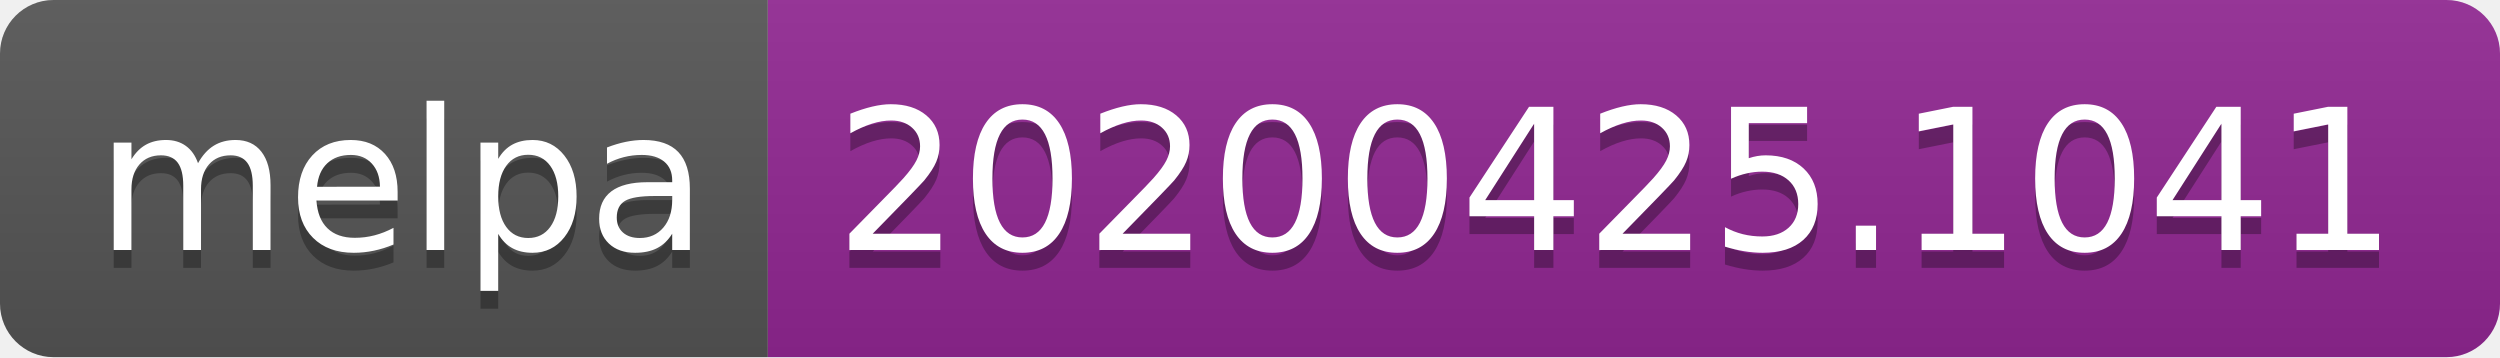
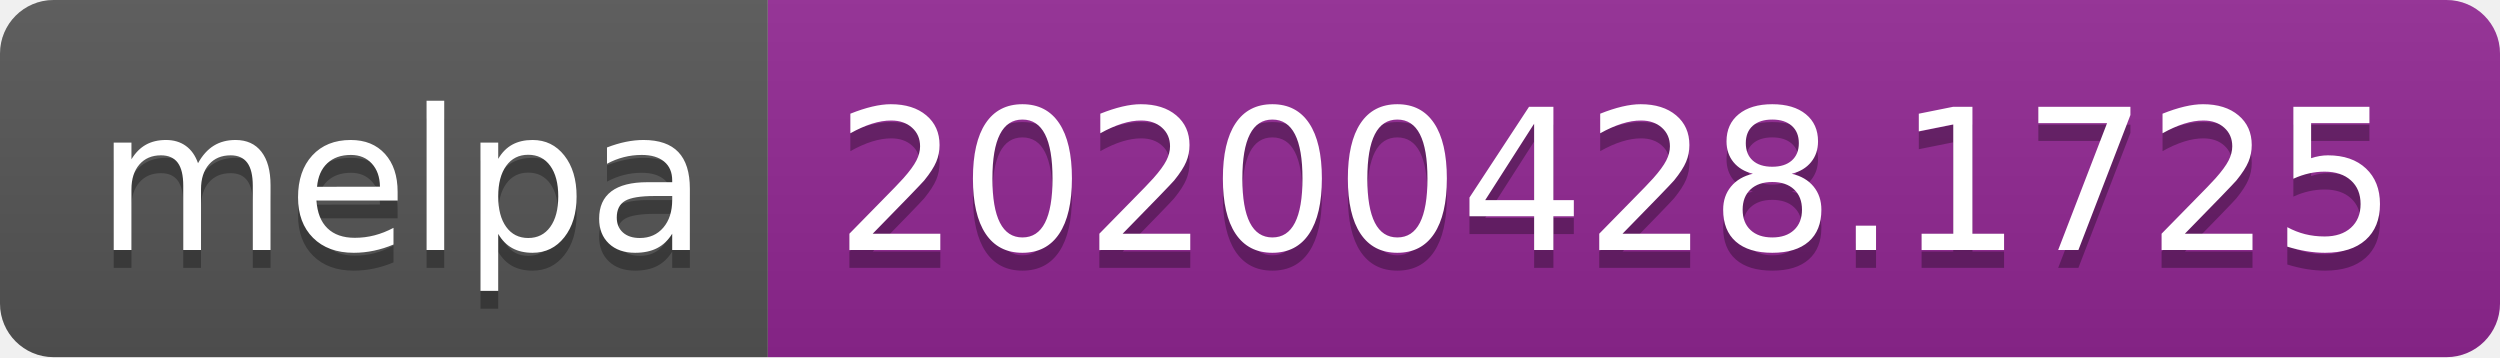
<svg xmlns="http://www.w3.org/2000/svg" width="140" height="20">
  <linearGradient id="s" x2="0" y2="100%">
    <stop offset="0" stop-color="#bbb" stop-opacity=".1" />
    <stop offset="1" stop-opacity=".1" />
  </linearGradient>
  <clipPath id="r">
    <rect width="140" height="20" rx="3" fill="#fff" />
  </clipPath>
  <g clip-path="url(#r)">
    <rect width="43" height="20" fill="#555" />
    <rect x="43" width="97" height="20" fill="#922793" />
    <rect width="140" height="20" fill="url(#s)" />
  </g>
  <g fill="#fff" text-anchor="middle" font-family="DejaVu Sans,Verdana,Geneva,sans-serif" font-size="110">
    <text x="225" y="150" fill="#010101" fill-opacity=".3" transform="scale(.1)" textLength="330">melpa</text>
    <text x="225" y="140" transform="scale(.1)" textLength="330">melpa</text>
-     <text x="905" y="150" fill="#010101" fill-opacity=".3" transform="scale(.1)" textLength="870">20200425.1041</text>
-     <text x="905" y="140" transform="scale(.1)" textLength="870">20200425.1041</text>
+     <text x="905" y="150" fill="#010101" fill-opacity=".3" transform="scale(.1)" textLength="870">20200428.1725</text>
+     <text x="905" y="140" transform="scale(.1)" textLength="870">20200428.1725</text>
  </g>
</svg>
